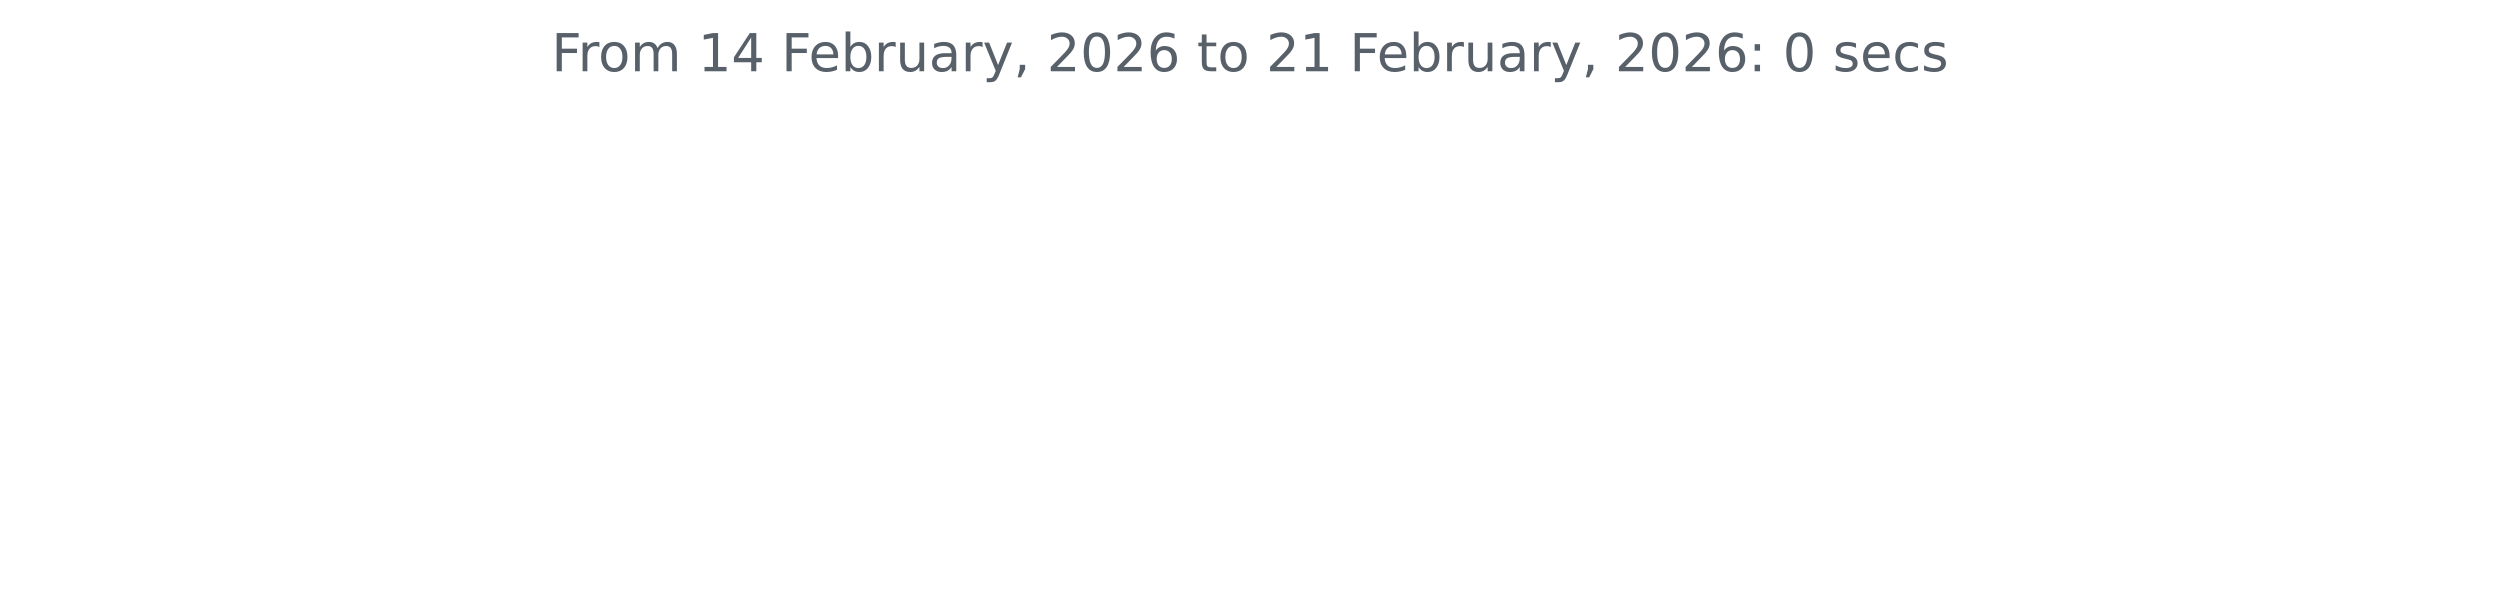
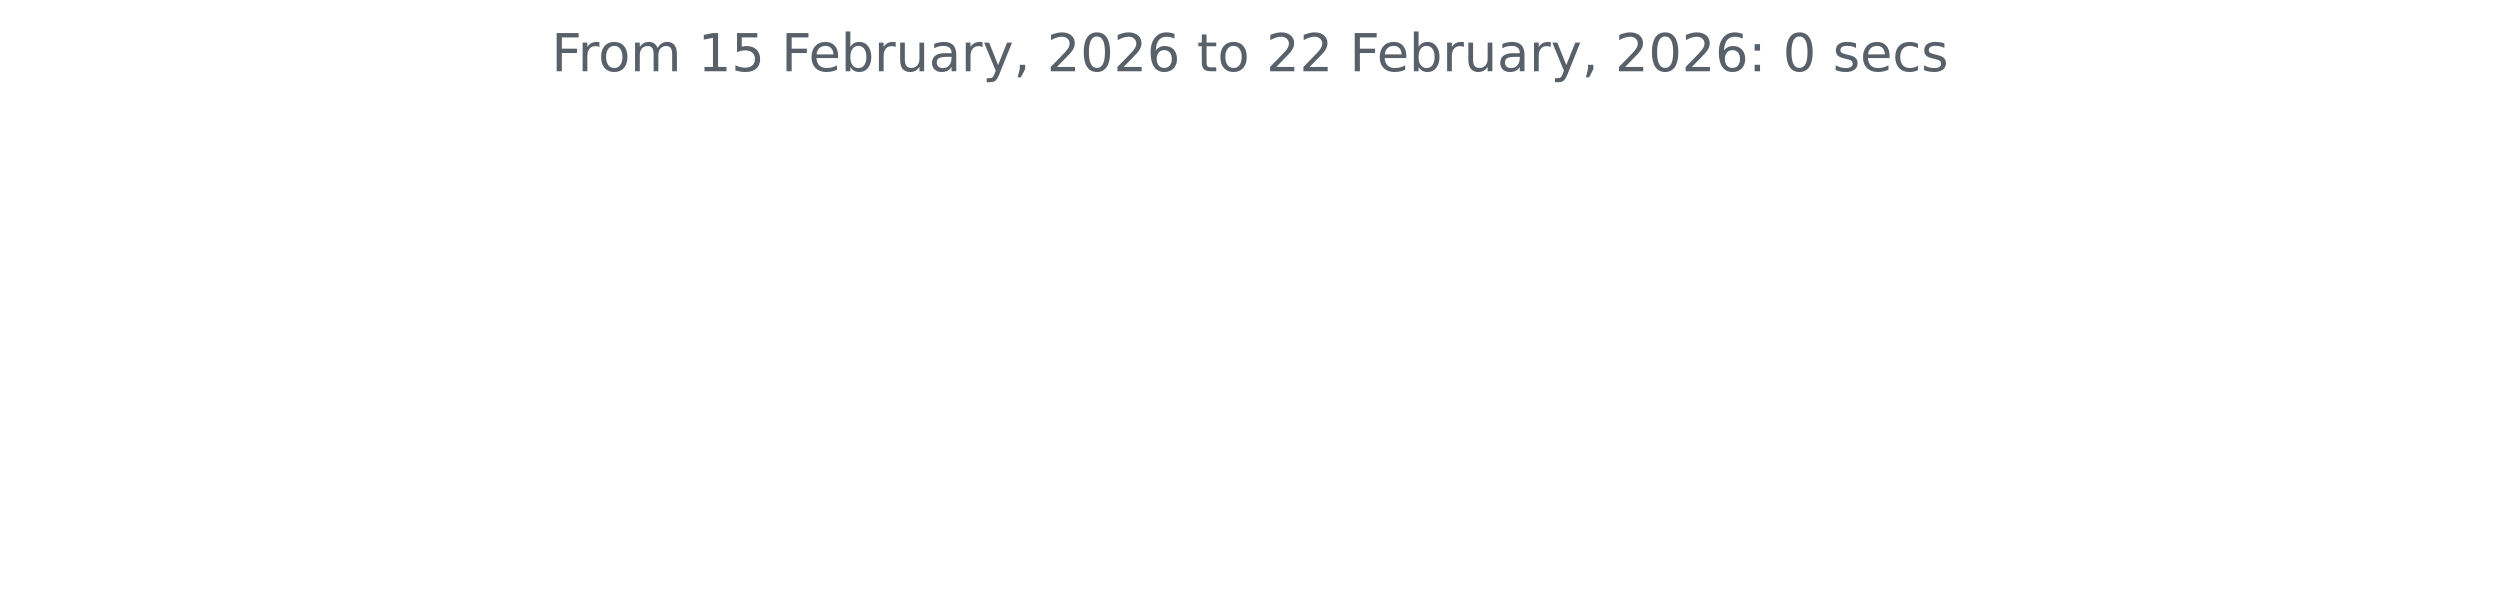
<svg xmlns="http://www.w3.org/2000/svg" xmlns:xlink="http://www.w3.org/1999/xlink" width="572.4pt" height="140.398pt" viewBox="0 0 572.4 140.398" version="1.1">
  <defs>
    <style type="text/css">*{stroke-linejoin: round; stroke-linecap: butt}</style>
  </defs>
  <g id="figure_1">
    <g id="patch_1">
      <path d="M 0 140.398  L 572.4 140.398  L 572.4 0  L 0 0  L 0 140.398  z " style="fill: none" />
    </g>
    <g id="axes_1">
      <g id="matplotlib.axis_1" />
      <g id="matplotlib.axis_2" />
      <g id="text_1">
        <g style="fill: #586069" transform="translate(126.2756 16.31812) scale(0.12 -0.12)">
          <defs>
            <path id="DejaVuSans-46" d="M 628 4666  L 3309 4666  L 3309 4134  L 1259 4134  L 1259 2759  L 3109 2759  L 3109 2228  L 1259 2228  L 1259 0  L 628 0  L 628 4666  z " transform="scale(0.015625)" />
            <path id="DejaVuSans-72" d="M 2631 2963  Q 2534 3019 2420 3045  Q 2306 3072 2169 3072  Q 1681 3072 1420 2755  Q 1159 2438 1159 1844  L 1159 0  L 581 0  L 581 3500  L 1159 3500  L 1159 2956  Q 1341 3275 1631 3429  Q 1922 3584 2338 3584  Q 2397 3584 2469 3576  Q 2541 3569 2628 3553  L 2631 2963  z " transform="scale(0.015625)" />
            <path id="DejaVuSans-6f" d="M 1959 3097  Q 1497 3097 1228 2736  Q 959 2375 959 1747  Q 959 1119 1226 758  Q 1494 397 1959 397  Q 2419 397 2687 759  Q 2956 1122 2956 1747  Q 2956 2369 2687 2733  Q 2419 3097 1959 3097  z M 1959 3584  Q 2709 3584 3137 3096  Q 3566 2609 3566 1747  Q 3566 888 3137 398  Q 2709 -91 1959 -91  Q 1206 -91 779 398  Q 353 888 353 1747  Q 353 2609 779 3096  Q 1206 3584 1959 3584  z " transform="scale(0.015625)" />
            <path id="DejaVuSans-6d" d="M 3328 2828  Q 3544 3216 3844 3400  Q 4144 3584 4550 3584  Q 5097 3584 5394 3201  Q 5691 2819 5691 2113  L 5691 0  L 5113 0  L 5113 2094  Q 5113 2597 4934 2840  Q 4756 3084 4391 3084  Q 3944 3084 3684 2787  Q 3425 2491 3425 1978  L 3425 0  L 2847 0  L 2847 2094  Q 2847 2600 2669 2842  Q 2491 3084 2119 3084  Q 1678 3084 1418 2786  Q 1159 2488 1159 1978  L 1159 0  L 581 0  L 581 3500  L 1159 3500  L 1159 2956  Q 1356 3278 1631 3431  Q 1906 3584 2284 3584  Q 2666 3584 2933 3390  Q 3200 3197 3328 2828  z " transform="scale(0.015625)" />
            <path id="DejaVuSans-20" transform="scale(0.015625)" />
            <path id="DejaVuSans-31" d="M 794 531  L 1825 531  L 1825 4091  L 703 3866  L 703 4441  L 1819 4666  L 2450 4666  L 2450 531  L 3481 531  L 3481 0  L 794 0  L 794 531  z " transform="scale(0.015625)" />
-             <path id="DejaVuSans-34" d="M 2419 4116  L 825 1625  L 2419 1625  L 2419 4116  z M 2253 4666  L 3047 4666  L 3047 1625  L 3713 1625  L 3713 1100  L 3047 1100  L 3047 0  L 2419 0  L 2419 1100  L 313 1100  L 313 1709  L 2253 4666  z " transform="scale(0.015625)" />
+             <path id="DejaVuSans-35" d="M 691 4666  L 3169 4666  L 3169 4134  L 1269 4134  L 1269 2991  Q 1406 3038 1543 3061  Q 1681 3084 1819 3084  Q 2600 3084 3056 2656  Q 3513 2228 3513 1497  Q 3513 744 3044 326  Q 2575 -91 1722 -91  Q 1428 -91 1123 -41  Q 819 9 494 109  L 494 744  Q 775 591 1075 516  Q 1375 441 1709 441  Q 2250 441 2565 725  Q 2881 1009 2881 1497  Q 2881 1984 2565 2268  Q 2250 2553 1709 2553  Q 1456 2553 1204 2497  Q 953 2441 691 2322  L 691 4666  z " transform="scale(0.015625)" />
            <path id="DejaVuSans-65" d="M 3597 1894  L 3597 1613  L 953 1613  Q 991 1019 1311 708  Q 1631 397 2203 397  Q 2534 397 2845 478  Q 3156 559 3463 722  L 3463 178  Q 3153 47 2828 -22  Q 2503 -91 2169 -91  Q 1331 -91 842 396  Q 353 884 353 1716  Q 353 2575 817 3079  Q 1281 3584 2069 3584  Q 2775 3584 3186 3129  Q 3597 2675 3597 1894  z M 3022 2063  Q 3016 2534 2758 2815  Q 2500 3097 2075 3097  Q 1594 3097 1305 2825  Q 1016 2553 972 2059  L 3022 2063  z " transform="scale(0.015625)" />
            <path id="DejaVuSans-62" d="M 3116 1747  Q 3116 2381 2855 2742  Q 2594 3103 2138 3103  Q 1681 3103 1420 2742  Q 1159 2381 1159 1747  Q 1159 1113 1420 752  Q 1681 391 2138 391  Q 2594 391 2855 752  Q 3116 1113 3116 1747  z M 1159 2969  Q 1341 3281 1617 3432  Q 1894 3584 2278 3584  Q 2916 3584 3314 3078  Q 3713 2572 3713 1747  Q 3713 922 3314 415  Q 2916 -91 2278 -91  Q 1894 -91 1617 61  Q 1341 213 1159 525  L 1159 0  L 581 0  L 581 4863  L 1159 4863  L 1159 2969  z " transform="scale(0.015625)" />
            <path id="DejaVuSans-75" d="M 544 1381  L 544 3500  L 1119 3500  L 1119 1403  Q 1119 906 1312 657  Q 1506 409 1894 409  Q 2359 409 2629 706  Q 2900 1003 2900 1516  L 2900 3500  L 3475 3500  L 3475 0  L 2900 0  L 2900 538  Q 2691 219 2414 64  Q 2138 -91 1772 -91  Q 1169 -91 856 284  Q 544 659 544 1381  z M 1991 3584  L 1991 3584  z " transform="scale(0.015625)" />
            <path id="DejaVuSans-61" d="M 2194 1759  Q 1497 1759 1228 1600  Q 959 1441 959 1056  Q 959 750 1161 570  Q 1363 391 1709 391  Q 2188 391 2477 730  Q 2766 1069 2766 1631  L 2766 1759  L 2194 1759  z M 3341 1997  L 3341 0  L 2766 0  L 2766 531  Q 2569 213 2275 61  Q 1981 -91 1556 -91  Q 1019 -91 701 211  Q 384 513 384 1019  Q 384 1609 779 1909  Q 1175 2209 1959 2209  L 2766 2209  L 2766 2266  Q 2766 2663 2505 2880  Q 2244 3097 1772 3097  Q 1472 3097 1187 3025  Q 903 2953 641 2809  L 641 3341  Q 956 3463 1253 3523  Q 1550 3584 1831 3584  Q 2591 3584 2966 3190  Q 3341 2797 3341 1997  z " transform="scale(0.015625)" />
            <path id="DejaVuSans-79" d="M 2059 -325  Q 1816 -950 1584 -1140  Q 1353 -1331 966 -1331  L 506 -1331  L 506 -850  L 844 -850  Q 1081 -850 1212 -737  Q 1344 -625 1503 -206  L 1606 56  L 191 3500  L 800 3500  L 1894 763  L 2988 3500  L 3597 3500  L 2059 -325  z " transform="scale(0.015625)" />
            <path id="DejaVuSans-2c" d="M 750 794  L 1409 794  L 1409 256  L 897 -744  L 494 -744  L 750 256  L 750 794  z " transform="scale(0.015625)" />
            <path id="DejaVuSans-32" d="M 1228 531  L 3431 531  L 3431 0  L 469 0  L 469 531  Q 828 903 1448 1529  Q 2069 2156 2228 2338  Q 2531 2678 2651 2914  Q 2772 3150 2772 3378  Q 2772 3750 2511 3984  Q 2250 4219 1831 4219  Q 1534 4219 1204 4116  Q 875 4013 500 3803  L 500 4441  Q 881 4594 1212 4672  Q 1544 4750 1819 4750  Q 2544 4750 2975 4387  Q 3406 4025 3406 3419  Q 3406 3131 3298 2873  Q 3191 2616 2906 2266  Q 2828 2175 2409 1742  Q 1991 1309 1228 531  z " transform="scale(0.015625)" />
            <path id="DejaVuSans-30" d="M 2034 4250  Q 1547 4250 1301 3770  Q 1056 3291 1056 2328  Q 1056 1369 1301 889  Q 1547 409 2034 409  Q 2525 409 2770 889  Q 3016 1369 3016 2328  Q 3016 3291 2770 3770  Q 2525 4250 2034 4250  z M 2034 4750  Q 2819 4750 3233 4129  Q 3647 3509 3647 2328  Q 3647 1150 3233 529  Q 2819 -91 2034 -91  Q 1250 -91 836 529  Q 422 1150 422 2328  Q 422 3509 836 4129  Q 1250 4750 2034 4750  z " transform="scale(0.015625)" />
            <path id="DejaVuSans-36" d="M 2113 2584  Q 1688 2584 1439 2293  Q 1191 2003 1191 1497  Q 1191 994 1439 701  Q 1688 409 2113 409  Q 2538 409 2786 701  Q 3034 994 3034 1497  Q 3034 2003 2786 2293  Q 2538 2584 2113 2584  z M 3366 4563  L 3366 3988  Q 3128 4100 2886 4159  Q 2644 4219 2406 4219  Q 1781 4219 1451 3797  Q 1122 3375 1075 2522  Q 1259 2794 1537 2939  Q 1816 3084 2150 3084  Q 2853 3084 3261 2657  Q 3669 2231 3669 1497  Q 3669 778 3244 343  Q 2819 -91 2113 -91  Q 1303 -91 875 529  Q 447 1150 447 2328  Q 447 3434 972 4092  Q 1497 4750 2381 4750  Q 2619 4750 2861 4703  Q 3103 4656 3366 4563  z " transform="scale(0.015625)" />
            <path id="DejaVuSans-74" d="M 1172 4494  L 1172 3500  L 2356 3500  L 2356 3053  L 1172 3053  L 1172 1153  Q 1172 725 1289 603  Q 1406 481 1766 481  L 2356 481  L 2356 0  L 1766 0  Q 1100 0 847 248  Q 594 497 594 1153  L 594 3053  L 172 3053  L 172 3500  L 594 3500  L 594 4494  L 1172 4494  z " transform="scale(0.015625)" />
            <path id="DejaVuSans-3a" d="M 750 794  L 1409 794  L 1409 0  L 750 0  L 750 794  z M 750 3309  L 1409 3309  L 1409 2516  L 750 2516  L 750 3309  z " transform="scale(0.015625)" />
            <path id="DejaVuSans-73" d="M 2834 3397  L 2834 2853  Q 2591 2978 2328 3040  Q 2066 3103 1784 3103  Q 1356 3103 1142 2972  Q 928 2841 928 2578  Q 928 2378 1081 2264  Q 1234 2150 1697 2047  L 1894 2003  Q 2506 1872 2764 1633  Q 3022 1394 3022 966  Q 3022 478 2636 193  Q 2250 -91 1575 -91  Q 1294 -91 989 -36  Q 684 19 347 128  L 347 722  Q 666 556 975 473  Q 1284 391 1588 391  Q 1994 391 2212 530  Q 2431 669 2431 922  Q 2431 1156 2273 1281  Q 2116 1406 1581 1522  L 1381 1569  Q 847 1681 609 1914  Q 372 2147 372 2553  Q 372 3047 722 3315  Q 1072 3584 1716 3584  Q 2034 3584 2315 3537  Q 2597 3491 2834 3397  z " transform="scale(0.015625)" />
            <path id="DejaVuSans-63" d="M 3122 3366  L 3122 2828  Q 2878 2963 2633 3030  Q 2388 3097 2138 3097  Q 1578 3097 1268 2742  Q 959 2388 959 1747  Q 959 1106 1268 751  Q 1578 397 2138 397  Q 2388 397 2633 464  Q 2878 531 3122 666  L 3122 134  Q 2881 22 2623 -34  Q 2366 -91 2075 -91  Q 1284 -91 818 406  Q 353 903 353 1747  Q 353 2603 823 3093  Q 1294 3584 2113 3584  Q 2378 3584 2631 3529  Q 2884 3475 3122 3366  z " transform="scale(0.015625)" />
          </defs>
          <use xlink:href="#DejaVuSans-46" />
          <use xlink:href="#DejaVuSans-72" x="50.27" />
          <use xlink:href="#DejaVuSans-6f" x="89.133" />
          <use xlink:href="#DejaVuSans-6d" x="150.314" />
          <use xlink:href="#DejaVuSans-20" x="247.727" />
          <use xlink:href="#DejaVuSans-31" x="279.514" />
-           <use xlink:href="#DejaVuSans-34" x="343.137" />
+           <use xlink:href="#DejaVuSans-35" x="343.137" />
          <use xlink:href="#DejaVuSans-20" x="406.76" />
          <use xlink:href="#DejaVuSans-46" x="438.547" />
          <use xlink:href="#DejaVuSans-65" x="490.566" />
          <use xlink:href="#DejaVuSans-62" x="552.09" />
          <use xlink:href="#DejaVuSans-72" x="615.566" />
          <use xlink:href="#DejaVuSans-75" x="656.68" />
          <use xlink:href="#DejaVuSans-61" x="720.059" />
          <use xlink:href="#DejaVuSans-72" x="781.338" />
          <use xlink:href="#DejaVuSans-79" x="822.451" />
          <use xlink:href="#DejaVuSans-2c" x="881.631" />
          <use xlink:href="#DejaVuSans-20" x="913.418" />
          <use xlink:href="#DejaVuSans-32" x="945.205" />
          <use xlink:href="#DejaVuSans-30" x="1008.828" />
          <use xlink:href="#DejaVuSans-32" x="1072.451" />
          <use xlink:href="#DejaVuSans-36" x="1136.074" />
          <use xlink:href="#DejaVuSans-20" x="1199.697" />
          <use xlink:href="#DejaVuSans-74" x="1231.484" />
          <use xlink:href="#DejaVuSans-6f" x="1270.693" />
          <use xlink:href="#DejaVuSans-20" x="1331.875" />
          <use xlink:href="#DejaVuSans-32" x="1363.662" />
-           <use xlink:href="#DejaVuSans-31" x="1427.285" />
+           <use xlink:href="#DejaVuSans-32" x="1427.285" />
          <use xlink:href="#DejaVuSans-20" x="1490.908" />
          <use xlink:href="#DejaVuSans-46" x="1522.695" />
          <use xlink:href="#DejaVuSans-65" x="1574.715" />
          <use xlink:href="#DejaVuSans-62" x="1636.238" />
          <use xlink:href="#DejaVuSans-72" x="1699.715" />
          <use xlink:href="#DejaVuSans-75" x="1740.828" />
          <use xlink:href="#DejaVuSans-61" x="1804.207" />
          <use xlink:href="#DejaVuSans-72" x="1865.486" />
          <use xlink:href="#DejaVuSans-79" x="1906.6" />
          <use xlink:href="#DejaVuSans-2c" x="1965.779" />
          <use xlink:href="#DejaVuSans-20" x="1997.566" />
          <use xlink:href="#DejaVuSans-32" x="2029.354" />
          <use xlink:href="#DejaVuSans-30" x="2092.977" />
          <use xlink:href="#DejaVuSans-32" x="2156.6" />
          <use xlink:href="#DejaVuSans-36" x="2220.223" />
          <use xlink:href="#DejaVuSans-3a" x="2283.846" />
          <use xlink:href="#DejaVuSans-20" x="2317.537" />
          <use xlink:href="#DejaVuSans-30" x="2349.324" />
          <use xlink:href="#DejaVuSans-20" x="2412.947" />
          <use xlink:href="#DejaVuSans-73" x="2444.734" />
          <use xlink:href="#DejaVuSans-65" x="2496.834" />
          <use xlink:href="#DejaVuSans-63" x="2558.357" />
          <use xlink:href="#DejaVuSans-73" x="2613.338" />
        </g>
      </g>
    </g>
  </g>
</svg>
